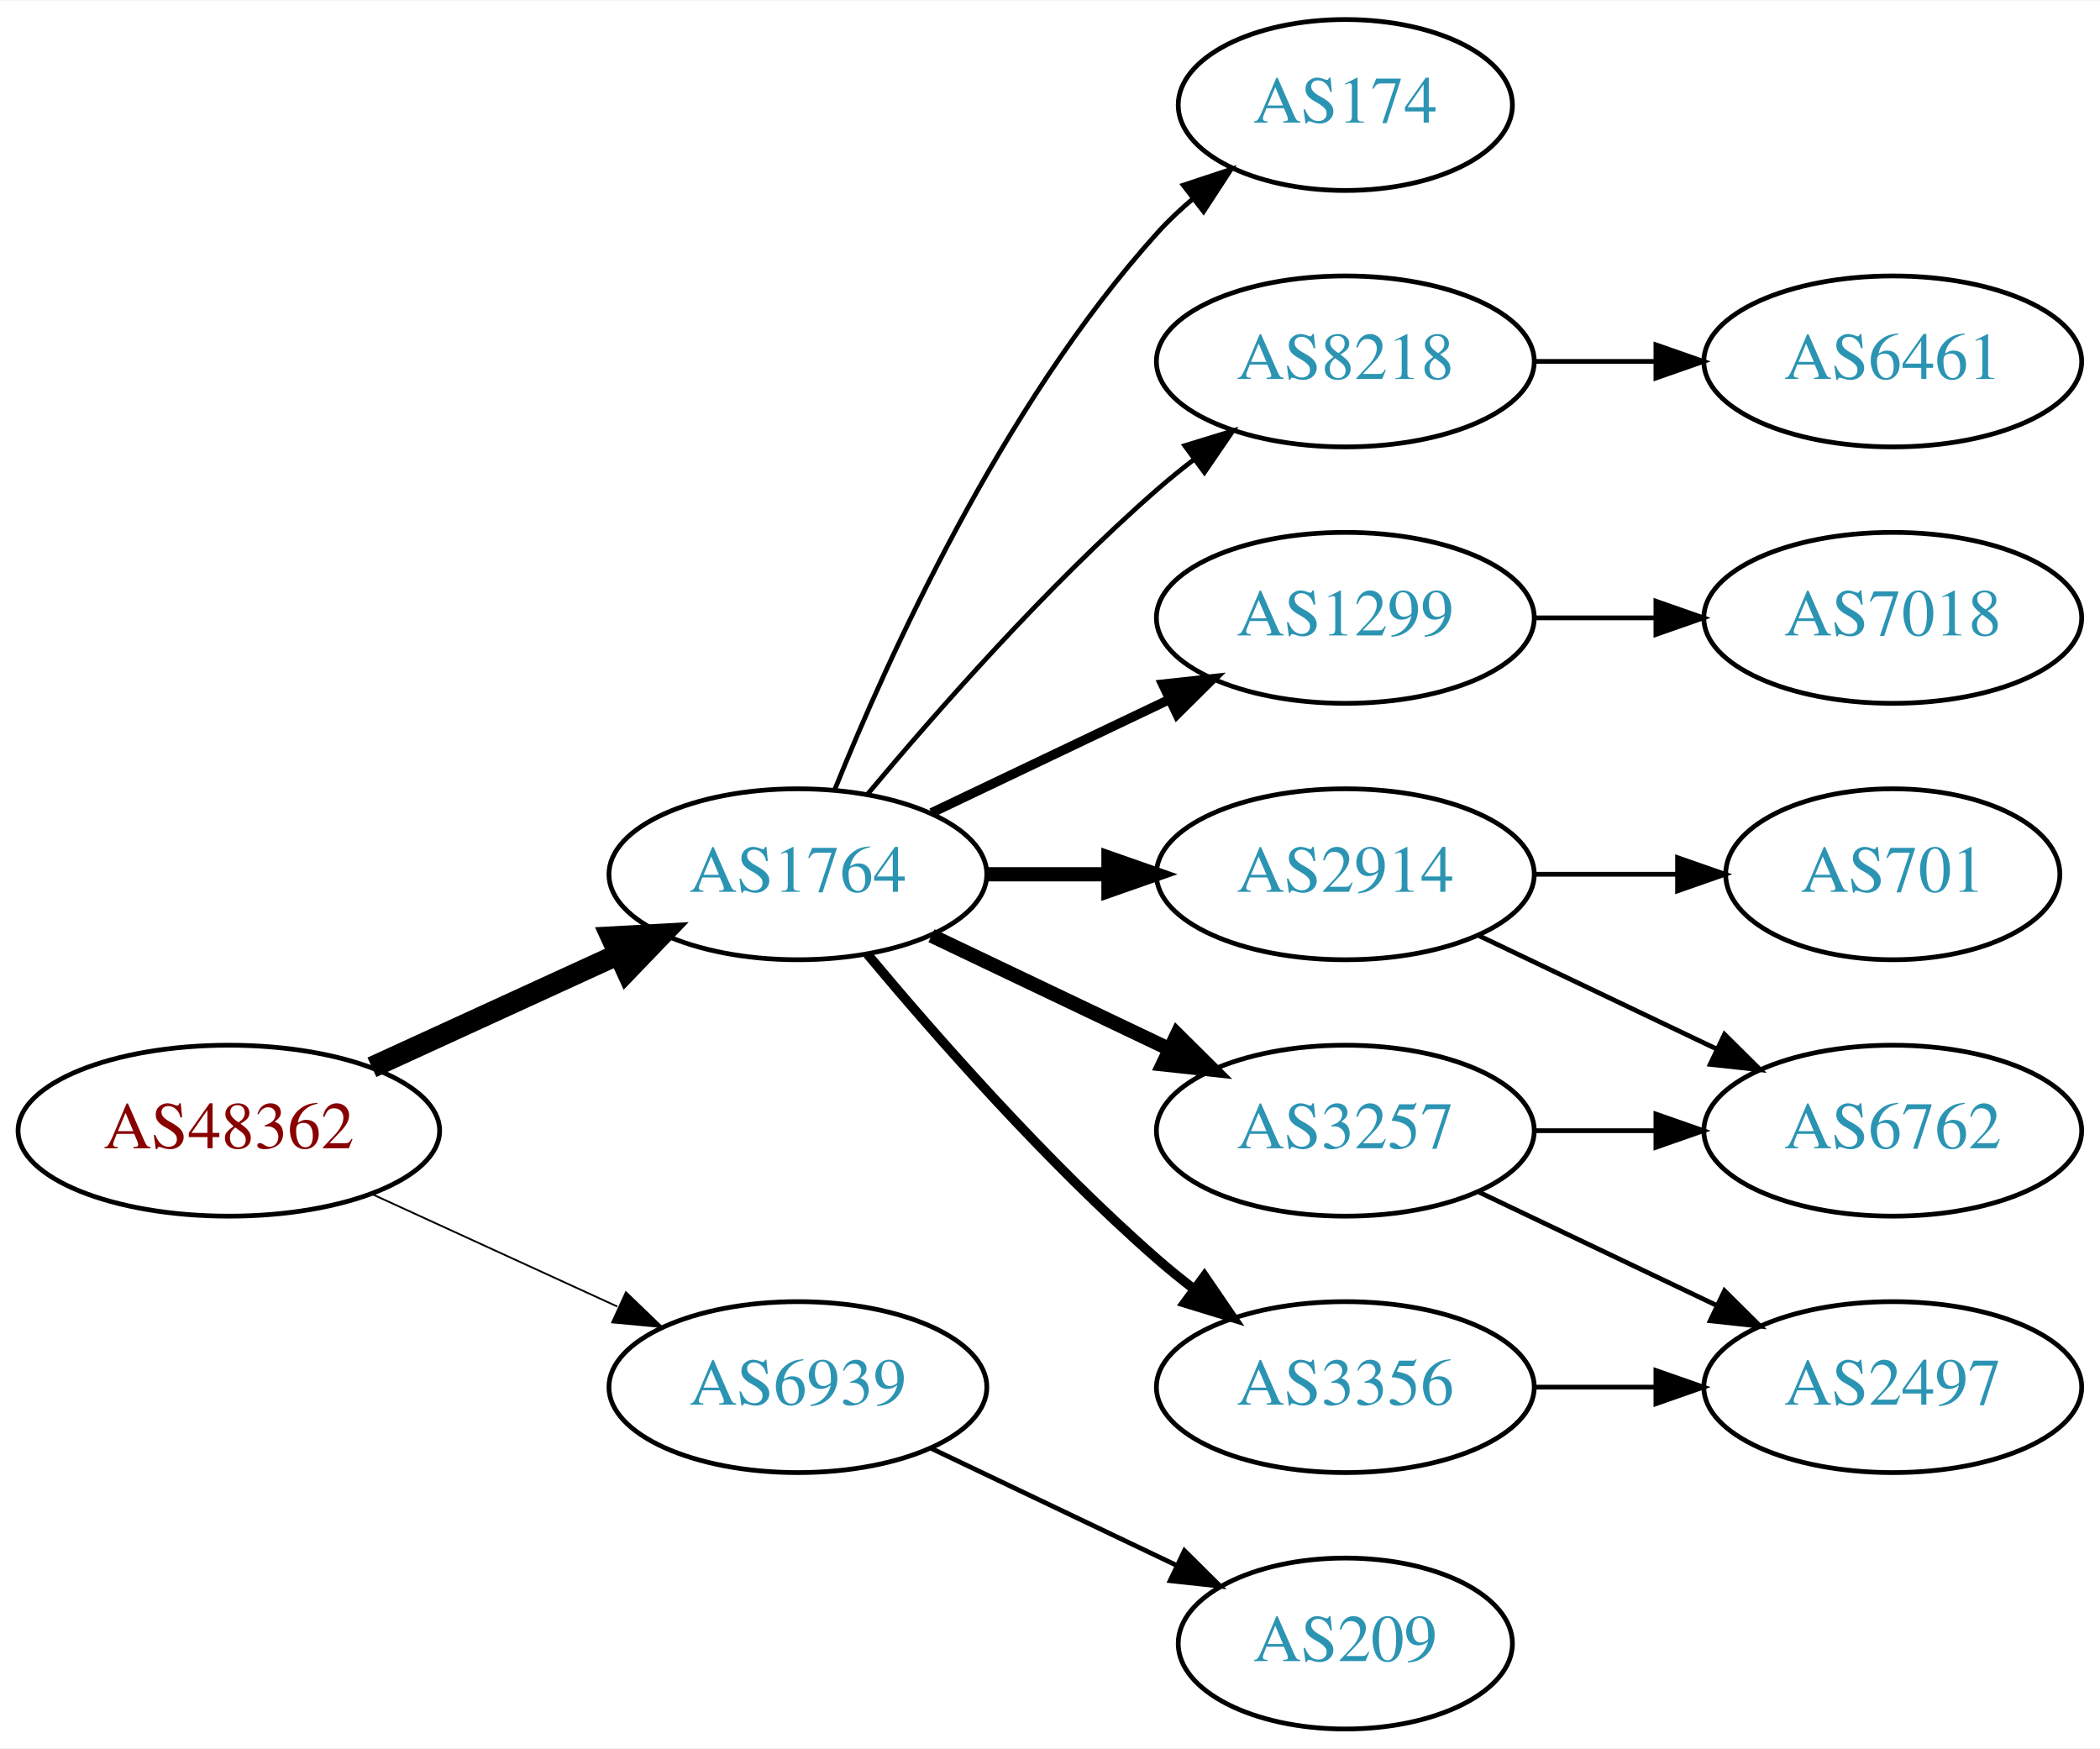
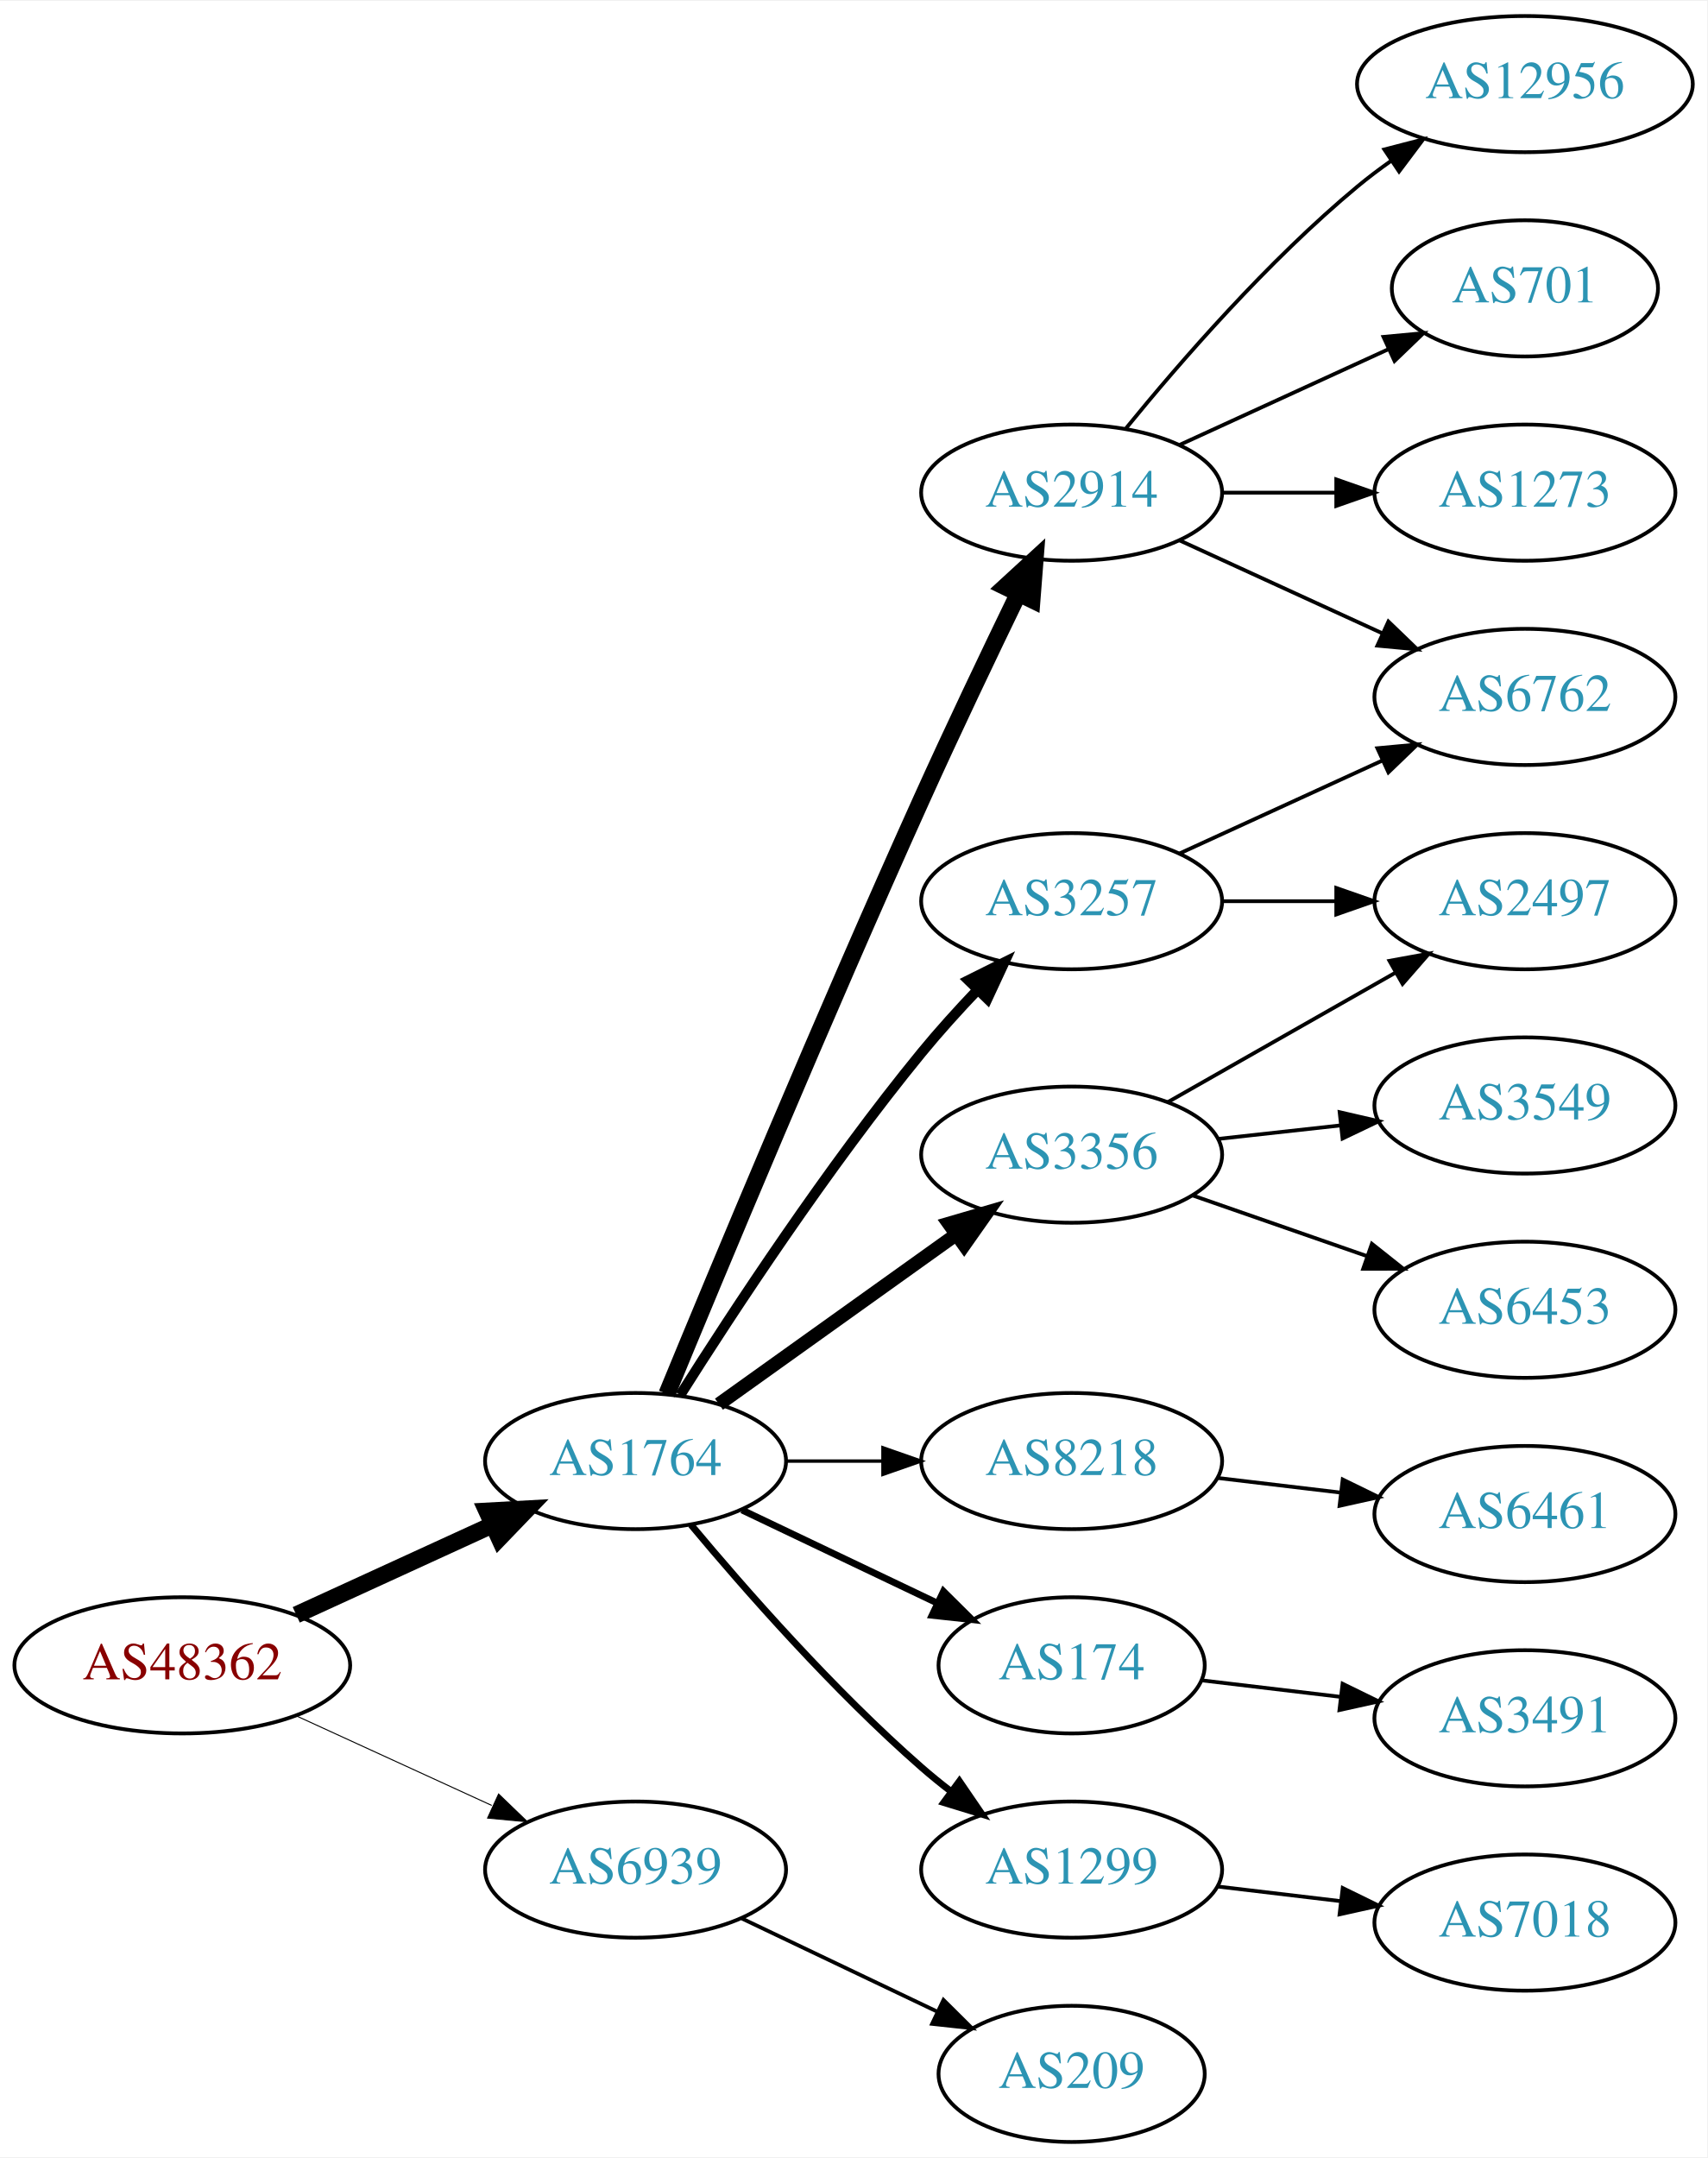
- <svg xmlns="http://www.w3.org/2000/svg" xmlns:xlink="http://www.w3.org/1999/xlink" width="442pt" height="368pt" viewBox="0.00 0.00 442.27 368.00">
-   <g id="graph0" class="graph" transform="scale(1 1) rotate(0) translate(4 364)">
-     <polygon fill="white" stroke="none" points="-4,4 -4,-364 438.271,-364 438.271,4 -4,4" />
+ <svg xmlns="http://www.w3.org/2000/svg" xmlns:xlink="http://www.w3.org/1999/xlink" width="451pt" height="570pt" viewBox="0.00 0.00 451.37 570.00">
+   <g id="graph0" class="graph" transform="scale(1 1) rotate(0) translate(4 566)">
+     <polygon fill="white" stroke="none" points="-4,4 -4,-566 447.37,-566 447.37,4 -4,4" />
    <g id="node1" class="node">
      <g id="a_node1">
        <a xlink:href="/asn/48362" xlink:title="AS48362 ~ Stadtwerke Feldkirch [AT]">
          <ellipse fill="#ffffff" stroke="black" cx="44.196" cy="-126" rx="44.393" ry="18" />
          <text text-anchor="middle" x="44.196" y="-122.3" font-family="Times,serif" font-size="14.00" fill="#880000">AS48362</text>
        </a>
      </g>
    </g>
    <g id="node2" class="node">
      <g id="a_node2">
        <a xlink:href="/asn/1764" xlink:title="AS1764 ~ NEXTLAYER-AS [AT]">
          <ellipse fill="#ffffff" stroke="black" cx="164.039" cy="-180" rx="39.794" ry="18" />
          <text text-anchor="middle" x="164.039" y="-176.3" font-family="Times,serif" font-size="14.00" fill="#2c94b3">AS1764</text>
        </a>
      </g>
    </g>
    <g id="edge1" class="edge">
      <path fill="none" stroke="black" stroke-width="4.5" d="M74.326,-139.348C89.937,-146.502 109.335,-155.391 126.007,-163.03" />
      <polygon fill="black" stroke="black" stroke-width="4.5" points="124.727,-166.775 135.459,-167.362 128.008,-159.616 124.727,-166.775" />
    </g>
    <g id="node3" class="node">
      <g id="a_node3">
        <a xlink:href="/asn/6939" xlink:title="AS6939 ~ Hurricane Electric LLC [US]">
          <ellipse fill="#ffffff" stroke="black" cx="164.039" cy="-72" rx="39.794" ry="18" />
          <text text-anchor="middle" x="164.039" y="-68.3" font-family="Times,serif" font-size="14.00" fill="#2c94b3">AS6939</text>
        </a>
      </g>
    </g>
    <g id="edge2" class="edge">
-       <path fill="none" stroke="black" stroke-width="0.375" d="M74.326,-112.652C89.937,-105.498 109.335,-96.609 126.007,-88.969" />
-       <polygon fill="black" stroke="black" stroke-width="0.375" points="127.826,-91.986 135.459,-84.638 124.91,-85.622 127.826,-91.986" />
+       <path fill="none" stroke="black" stroke-width="0.265" d="M74.326,-112.652C89.937,-105.498 109.335,-96.609 126.007,-88.969" />
+       <polygon fill="black" stroke="black" stroke-width="0.265" points="127.826,-91.986 135.459,-84.638 124.91,-85.622 127.826,-91.986" />
    </g>
    <g id="node4" class="node">
      <g id="a_node4">
-         <a xlink:href="/asn/8218" xlink:title="AS8218 ~ legacy Neotelecoms [FR]">
-           <ellipse fill="#ffffff" stroke="black" cx="279.332" cy="-288" rx="39.794" ry="18" />
-           <text text-anchor="middle" x="279.332" y="-284.3" font-family="Times,serif" font-size="14.00" fill="#2c94b3">AS8218</text>
+         <a xlink:href="/asn/2914" xlink:title="AS2914 ~ NTT America, Inc. [US]">
+           <ellipse fill="#ffffff" stroke="black" cx="279.332" cy="-436" rx="39.794" ry="18" />
+           <text text-anchor="middle" x="279.332" y="-432.3" font-family="Times,serif" font-size="14.00" fill="#2c94b3">AS2914</text>
        </a>
      </g>
    </g>
    <g id="edge3" class="edge">
-       <path fill="none" stroke="black" d="M178.669,-196.817C192.951,-213.929 216.498,-240.745 239.685,-261 242.151,-263.154 244.789,-265.294 247.487,-267.372" />
-       <polygon fill="black" stroke="black" points="245.512,-270.264 255.641,-273.37 249.66,-264.625 245.512,-270.264" />
+       <path fill="none" stroke="black" stroke-width="4.5" d="M172.318,-197.743C185.399,-229.472 213.924,-297.954 239.685,-355 247.916,-373.227 257.609,-393.54 265.229,-409.264" />
+       <polygon fill="black" stroke="black" stroke-width="4.5" points="261.758,-411.132 269.673,-418.402 268.84,-407.687 261.758,-411.132" />
    </g>
    <g id="node5" class="node">
      <g id="a_node5">
-         <a xlink:href="/asn/1299" xlink:title="AS1299 ~ Telia Carrier [EU]">
-           <ellipse fill="#ffffff" stroke="black" cx="279.332" cy="-234" rx="39.794" ry="18" />
-           <text text-anchor="middle" x="279.332" y="-230.3" font-family="Times,serif" font-size="14.00" fill="#2c94b3">AS1299</text>
+         <a xlink:href="/asn/3356" xlink:title="AS3356 ~ Level 3 Parent, LLC [US]">
+           <ellipse fill="#ffffff" stroke="black" cx="279.332" cy="-261" rx="39.794" ry="18" />
+           <text text-anchor="middle" x="279.332" y="-257.3" font-family="Times,serif" font-size="14.00" fill="#2c94b3">AS3356</text>
        </a>
      </g>
    </g>
    <g id="edge4" class="edge">
-       <path fill="none" stroke="black" stroke-width="2" d="M192.175,-192.934C207.169,-200.081 225.99,-209.052 242.213,-216.785" />
-       <polygon fill="black" stroke="black" stroke-width="2" points="240.884,-220.028 251.417,-221.171 243.895,-213.709 240.884,-220.028" />
+       <path fill="none" stroke="black" stroke-width="3.6" d="M186.083,-195.046C203.697,-207.639 229.036,-225.755 248.701,-239.816" />
+       <polygon fill="black" stroke="black" stroke-width="3.6" points="246.845,-242.791 257.016,-245.76 250.917,-237.097 246.845,-242.791" />
    </g>
    <g id="node6" class="node">
      <g id="a_node6">
-         <a xlink:href="/asn/3257" xlink:title="AS3257 ~ GTT [DE]">
-           <ellipse fill="#ffffff" stroke="black" cx="279.332" cy="-126" rx="39.794" ry="18" />
-           <text text-anchor="middle" x="279.332" y="-122.3" font-family="Times,serif" font-size="14.00" fill="#2c94b3">AS3257</text>
+         <a xlink:href="/asn/8218" xlink:title="AS8218 ~ legacy Neotelecoms [FR]">
+           <ellipse fill="#ffffff" stroke="black" cx="279.332" cy="-180" rx="39.794" ry="18" />
+           <text text-anchor="middle" x="279.332" y="-176.3" font-family="Times,serif" font-size="14.00" fill="#2c94b3">AS8218</text>
        </a>
      </g>
    </g>
    <g id="edge5" class="edge">
-       <path fill="none" stroke="black" stroke-width="3" d="M192.175,-167.066C207.169,-159.919 225.99,-150.948 242.213,-143.215" />
-       <polygon fill="black" stroke="black" stroke-width="3" points="243.895,-146.291 251.417,-138.829 240.884,-139.972 243.895,-146.291" />
+       <path fill="none" stroke="black" stroke-width="0.9" d="M203.711,-180C211.914,-180 220.678,-180 229.21,-180" />
+       <polygon fill="black" stroke="black" stroke-width="0.9" points="229.449,-183.5 239.449,-180 229.449,-176.5 229.449,-183.5" />
    </g>
    <g id="node7" class="node">
      <g id="a_node7">
-         <a xlink:href="/asn/2914" xlink:title="AS2914 ~ NTT America, Inc. [US]">
-           <ellipse fill="#ffffff" stroke="black" cx="279.332" cy="-180" rx="39.794" ry="18" />
-           <text text-anchor="middle" x="279.332" y="-176.3" font-family="Times,serif" font-size="14.00" fill="#2c94b3">AS2914</text>
+         <a xlink:href="/asn/174" xlink:title="AS174 ~ Cogent Communications [US]">
+           <ellipse fill="#ffffff" stroke="black" cx="279.332" cy="-126" rx="35.194" ry="18" />
+           <text text-anchor="middle" x="279.332" y="-122.3" font-family="Times,serif" font-size="14.00" fill="#2c94b3">AS174</text>
        </a>
      </g>
    </g>
    <g id="edge6" class="edge">
-       <path fill="none" stroke="black" stroke-width="3" d="M203.711,-180C211.914,-180 220.678,-180 229.21,-180" />
-       <polygon fill="black" stroke="black" stroke-width="3" points="229.449,-183.5 239.449,-180 229.449,-176.5 229.449,-183.5" />
+       <path fill="none" stroke="black" stroke-width="1.8" d="M192.175,-167.066C207.607,-159.71 227.092,-150.423 243.628,-142.541" />
+       <polygon fill="black" stroke="black" stroke-width="1.8" points="245.448,-145.551 252.969,-138.089 242.436,-139.232 245.448,-145.551" />
    </g>
    <g id="node8" class="node">
      <g id="a_node8">
-         <a xlink:href="/asn/3356" xlink:title="AS3356 ~ Level 3 Parent, LLC [US]">
-           <ellipse fill="#ffffff" stroke="black" cx="279.332" cy="-72" rx="39.794" ry="18" />
-           <text text-anchor="middle" x="279.332" y="-68.3" font-family="Times,serif" font-size="14.00" fill="#2c94b3">AS3356</text>
+         <a xlink:href="/asn/3257" xlink:title="AS3257 ~ GTT [DE]">
+           <ellipse fill="#ffffff" stroke="black" cx="279.332" cy="-328" rx="39.794" ry="18" />
+           <text text-anchor="middle" x="279.332" y="-324.3" font-family="Times,serif" font-size="14.00" fill="#2c94b3">AS3257</text>
        </a>
      </g>
    </g>
    <g id="edge7" class="edge">
-       <path fill="none" stroke="black" stroke-width="2" d="M178.669,-163.183C192.951,-146.071 216.498,-119.255 239.685,-99 242.151,-96.846 244.789,-94.706 247.487,-92.628" />
-       <polygon fill="black" stroke="black" stroke-width="2" points="249.66,-95.375 255.641,-86.63 245.512,-89.736 249.66,-95.375" />
+       <path fill="none" stroke="black" stroke-width="2.7" d="M175.849,-197.459C189.682,-219.347 214.837,-257.677 239.685,-288 244.208,-293.52 249.341,-299.187 254.354,-304.455" />
+       <polygon fill="black" stroke="black" stroke-width="2.7" points="252.045,-307.101 261.528,-311.826 257.061,-302.219 252.045,-307.101" />
    </g>
    <g id="node9" class="node">
      <g id="a_node9">
-         <a xlink:href="/asn/174" xlink:title="AS174 ~ Cogent Communications [US]">
-           <ellipse fill="#ffffff" stroke="black" cx="279.332" cy="-342" rx="35.194" ry="18" />
-           <text text-anchor="middle" x="279.332" y="-338.3" font-family="Times,serif" font-size="14.00" fill="#2c94b3">AS174</text>
+         <a xlink:href="/asn/1299" xlink:title="AS1299 ~ Telia Carrier [EU]">
+           <ellipse fill="#ffffff" stroke="black" cx="279.332" cy="-72" rx="39.794" ry="18" />
+           <text text-anchor="middle" x="279.332" y="-68.3" font-family="Times,serif" font-size="14.00" fill="#2c94b3">AS1299</text>
        </a>
      </g>
    </g>
    <g id="edge8" class="edge">
-       <path fill="none" stroke="black" d="M171.786,-197.787C182.837,-225.243 206.891,-278.578 239.685,-315 242.001,-317.572 244.606,-320.03 247.341,-322.343" />
-       <polygon fill="black" stroke="black" points="245.207,-325.117 255.264,-328.448 249.479,-319.572 245.207,-325.117" />
-     </g>
-     <g id="node15" class="node">
-       <g id="a_node15">
+       <path fill="none" stroke="black" stroke-width="1.8" d="M178.669,-163.183C192.951,-146.071 216.498,-119.255 239.685,-99 242.151,-96.846 244.789,-94.706 247.487,-92.628" />
+       <polygon fill="black" stroke="black" stroke-width="1.8" points="249.66,-95.375 255.641,-86.63 245.512,-89.736 249.66,-95.375" />
+     </g>
+     <g id="node20" class="node">
+       <g id="a_node20">
        <a xlink:href="/asn/209" xlink:title="AS209 ~ CenturyLink Communications, LLC [US]">
          <ellipse fill="#ffffff" stroke="black" cx="279.332" cy="-18" rx="35.194" ry="18" />
          <text text-anchor="middle" x="279.332" y="-14.3" font-family="Times,serif" font-size="14.00" fill="#2c94b3">AS209</text>
        </a>
      </g>
    </g>
-     <g id="edge16" class="edge">
+     <g id="edge21" class="edge">
      <path fill="none" stroke="black" d="M192.175,-59.066C207.607,-51.71 227.092,-42.423 243.628,-34.541" />
      <polygon fill="black" stroke="black" points="245.448,-37.551 252.969,-30.089 242.436,-31.232 245.448,-37.551" />
    </g>
    <g id="node10" class="node">
      <g id="a_node10">
-         <a xlink:href="/asn/6461" xlink:title="AS6461 ~ Zayo Bandwidth [US]">
-           <ellipse fill="#ffffff" stroke="black" cx="394.625" cy="-288" rx="39.794" ry="18" />
-           <text text-anchor="middle" x="394.625" y="-284.3" font-family="Times,serif" font-size="14.00" fill="#2c94b3">AS6461</text>
+         <a xlink:href="/asn/12956" xlink:title="AS12956 ~ TELXIUS [ES]">
+           <ellipse fill="#ffffff" stroke="black" cx="399.174" cy="-544" rx="44.393" ry="18" />
+           <text text-anchor="middle" x="399.174" y="-540.3" font-family="Times,serif" font-size="14.00" fill="#2c94b3">AS12956</text>
        </a>
      </g>
    </g>
    <g id="edge9" class="edge">
-       <path fill="none" stroke="black" d="M319.004,-288C327.207,-288 335.971,-288 344.503,-288" />
-       <polygon fill="black" stroke="black" points="344.742,-291.5 354.742,-288 344.742,-284.5 344.742,-291.5" />
+       <path fill="none" stroke="black" d="M293.751,-453.065C307.865,-470.375 331.28,-497.345 354.978,-517 357.716,-519.271 360.659,-521.494 363.677,-523.63" />
+       <polygon fill="black" stroke="black" points="362.009,-526.725 372.266,-529.379 365.903,-520.908 362.009,-526.725" />
    </g>
    <g id="node11" class="node">
      <g id="a_node11">
-         <a xlink:href="/asn/7018" xlink:title="AS7018 ~ AT&amp;T Services, Inc. [US]">
-           <ellipse fill="#ffffff" stroke="black" cx="394.625" cy="-234" rx="39.794" ry="18" />
-           <text text-anchor="middle" x="394.625" y="-230.3" font-family="Times,serif" font-size="14.00" fill="#2c94b3">AS7018</text>
+         <a xlink:href="/asn/6762" xlink:title="AS6762 ~ TELECOM ITALIA SPARKLE S.p.A. [IT]">
+           <ellipse fill="#ffffff" stroke="black" cx="399.174" cy="-382" rx="39.794" ry="18" />
+           <text text-anchor="middle" x="399.174" y="-378.3" font-family="Times,serif" font-size="14.00" fill="#2c94b3">AS6762</text>
        </a>
      </g>
    </g>
    <g id="edge10" class="edge">
-       <path fill="none" stroke="black" d="M319.004,-234C327.207,-234 335.971,-234 344.503,-234" />
-       <polygon fill="black" stroke="black" points="344.742,-237.5 354.742,-234 344.742,-230.5 344.742,-237.5" />
+       <path fill="none" stroke="black" d="M307.96,-423.339C323.917,-416.027 344.188,-406.739 361.471,-398.819" />
+       <polygon fill="black" stroke="black" points="363.085,-401.929 370.718,-394.581 360.169,-395.565 363.085,-401.929" />
    </g>
    <g id="node12" class="node">
      <g id="a_node12">
-         <a xlink:href="/asn/6762" xlink:title="AS6762 ~ TELECOM ITALIA SPARKLE S.p.A. [IT]">
-           <ellipse fill="#ffffff" stroke="black" cx="394.625" cy="-126" rx="39.794" ry="18" />
-           <text text-anchor="middle" x="394.625" y="-122.3" font-family="Times,serif" font-size="14.00" fill="#2c94b3">AS6762</text>
-         </a>
-       </g>
-     </g>
-     <g id="edge13" class="edge">
-       <path fill="none" stroke="black" d="M319.004,-126C327.207,-126 335.971,-126 344.503,-126" />
-       <polygon fill="black" stroke="black" points="344.742,-129.5 354.742,-126 344.742,-122.5 344.742,-129.5" />
+         <a xlink:href="/asn/701" xlink:title="AS701 ~ UUNET [US]">
+           <ellipse fill="#ffffff" stroke="black" cx="399.174" cy="-490" rx="35.194" ry="18" />
+           <text text-anchor="middle" x="399.174" y="-486.3" font-family="Times,serif" font-size="14.00" fill="#2c94b3">AS701</text>
+         </a>
+       </g>
+     </g>
+     <g id="edge11" class="edge">
+       <path fill="none" stroke="black" d="M307.96,-448.661C324.377,-456.183 345.358,-465.798 362.955,-473.861" />
+       <polygon fill="black" stroke="black" points="361.783,-477.174 372.332,-478.158 364.7,-470.811 361.783,-477.174" />
+     </g>
+     <g id="node13" class="node">
+       <g id="a_node13">
+         <a xlink:href="/asn/1273" xlink:title="AS1273 ~ Vodafone Group PLC [EU]">
+           <ellipse fill="#ffffff" stroke="black" cx="399.174" cy="-436" rx="39.794" ry="18" />
+           <text text-anchor="middle" x="399.174" y="-432.3" font-family="Times,serif" font-size="14.00" fill="#2c94b3">AS1273</text>
+         </a>
+       </g>
+     </g>
+     <g id="edge12" class="edge">
+       <path fill="none" stroke="black" d="M319.244,-436C328.798,-436 339.147,-436 349.11,-436" />
+       <polygon fill="black" stroke="black" points="349.302,-439.5 359.302,-436 349.302,-432.5 349.302,-439.5" />
+     </g>
+     <g id="node15" class="node">
+       <g id="a_node15">
+         <a xlink:href="/asn/2497" xlink:title="AS2497 ~ Internet Initiative Japan Inc. [JP]">
+           <ellipse fill="#ffffff" stroke="black" cx="399.174" cy="-328" rx="39.794" ry="18" />
+           <text text-anchor="middle" x="399.174" y="-324.3" font-family="Times,serif" font-size="14.00" fill="#2c94b3">AS2497</text>
+         </a>
+       </g>
+     </g>
+     <g id="edge19" class="edge">
+       <path fill="none" stroke="black" d="M304.749,-274.882C322.208,-284.809 345.909,-298.284 365.069,-309.178" />
+       <polygon fill="black" stroke="black" points="363.365,-312.235 373.788,-314.135 366.825,-306.15 363.365,-312.235" />
+     </g>
+     <g id="node17" class="node">
+       <g id="a_node17">
+         <a xlink:href="/asn/3549" xlink:title="AS3549 ~ Level 3 Parent, LLC [US]">
+           <ellipse fill="#ffffff" stroke="black" cx="399.174" cy="-274" rx="39.794" ry="18" />
+           <text text-anchor="middle" x="399.174" y="-270.3" font-family="Times,serif" font-size="14.00" fill="#2c94b3">AS3549</text>
+         </a>
+       </g>
+     </g>
+     <g id="edge17" class="edge">
+       <path fill="none" stroke="black" d="M317.942,-265.149C328.253,-266.287 339.57,-267.535 350.37,-268.726" />
+       <polygon fill="black" stroke="black" points="350.194,-272.228 360.517,-269.846 350.961,-265.27 350.194,-272.228" />
+     </g>
+     <g id="node18" class="node">
+       <g id="a_node18">
+         <a xlink:href="/asn/6453" xlink:title="AS6453 ~ TATA COMMUNICATIONS (AMERICA) INC [US]">
+           <ellipse fill="#ffffff" stroke="black" cx="399.174" cy="-220" rx="39.794" ry="18" />
+           <text text-anchor="middle" x="399.174" y="-216.3" font-family="Times,serif" font-size="14.00" fill="#2c94b3">AS6453</text>
+         </a>
+       </g>
+     </g>
+     <g id="edge18" class="edge">
+       <path fill="none" stroke="black" d="M311.293,-250.228C325.39,-245.323 342.266,-239.452 357.38,-234.193" />
+       <polygon fill="black" stroke="black" points="358.715,-237.434 367.01,-230.843 356.415,-230.823 358.715,-237.434" />
    </g>
    <g id="node14" class="node">
      <g id="a_node14">
-         <a xlink:href="/asn/2497" xlink:title="AS2497 ~ Internet Initiative Japan Inc. [JP]">
-           <ellipse fill="#ffffff" stroke="black" cx="394.625" cy="-72" rx="39.794" ry="18" />
-           <text text-anchor="middle" x="394.625" y="-68.3" font-family="Times,serif" font-size="14.00" fill="#2c94b3">AS2497</text>
-         </a>
-       </g>
+         <a xlink:href="/asn/6461" xlink:title="AS6461 ~ Zayo Bandwidth [US]">
+           <ellipse fill="#ffffff" stroke="black" cx="399.174" cy="-166" rx="39.794" ry="18" />
+           <text text-anchor="middle" x="399.174" y="-162.3" font-family="Times,serif" font-size="14.00" fill="#2c94b3">AS6461</text>
+         </a>
+       </g>
+     </g>
+     <g id="edge13" class="edge">
+       <path fill="none" stroke="black" d="M317.942,-175.532C328.253,-174.307 339.57,-172.962 350.37,-171.679" />
+       <polygon fill="black" stroke="black" points="351,-175.129 360.517,-170.474 350.174,-168.178 351,-175.129" />
+     </g>
+     <g id="node16" class="node">
+       <g id="a_node16">
+         <a xlink:href="/asn/3491" xlink:title="AS3491 ~ PCCW Global, Inc. [US]">
+           <ellipse fill="#ffffff" stroke="black" cx="399.174" cy="-112" rx="39.794" ry="18" />
+           <text text-anchor="middle" x="399.174" y="-108.3" font-family="Times,serif" font-size="14.00" fill="#2c94b3">AS3491</text>
+         </a>
+       </g>
+     </g>
+     <g id="edge16" class="edge">
+       <path fill="none" stroke="black" d="M313.785,-122.026C325.162,-120.674 338.107,-119.136 350.383,-117.678" />
+       <polygon fill="black" stroke="black" points="350.971,-121.133 360.488,-116.477 350.145,-114.181 350.971,-121.133" />
+     </g>
+     <g id="edge15" class="edge">
+       <path fill="none" stroke="black" d="M307.96,-340.661C323.917,-347.973 344.188,-357.261 361.471,-365.181" />
+       <polygon fill="black" stroke="black" points="360.169,-368.435 370.718,-369.419 363.085,-362.071 360.169,-368.435" />
    </g>
    <g id="edge14" class="edge">
-       <path fill="none" stroke="black" d="M307.468,-113.066C322.462,-105.919 341.283,-96.948 357.506,-89.215" />
-       <polygon fill="black" stroke="black" points="359.188,-92.291 366.71,-84.829 356.177,-85.972 359.188,-92.291" />
-     </g>
-     <g id="edge11" class="edge">
-       <path fill="none" stroke="black" d="M307.468,-167.066C322.462,-159.919 341.283,-150.948 357.506,-143.215" />
-       <polygon fill="black" stroke="black" points="359.188,-146.291 366.71,-138.829 356.177,-139.972 359.188,-146.291" />
-     </g>
-     <g id="node13" class="node">
-       <g id="a_node13">
-         <a xlink:href="/asn/701" xlink:title="AS701 ~ UUNET [US]">
-           <ellipse fill="#ffffff" stroke="black" cx="394.625" cy="-180" rx="35.194" ry="18" />
-           <text text-anchor="middle" x="394.625" y="-176.3" font-family="Times,serif" font-size="14.00" fill="#2c94b3">AS701</text>
-         </a>
-       </g>
-     </g>
-     <g id="edge12" class="edge">
-       <path fill="none" stroke="black" d="M319.004,-180C328.709,-180 339.2,-180 349.163,-180" />
-       <polygon fill="black" stroke="black" points="349.299,-183.5 359.299,-180 349.299,-176.5 349.299,-183.5" />
-     </g>
-     <g id="edge15" class="edge">
-       <path fill="none" stroke="black" d="M319.004,-72C327.207,-72 335.971,-72 344.503,-72" />
-       <polygon fill="black" stroke="black" points="344.742,-75.5 354.742,-72 344.742,-68.5 344.742,-75.5" />
+       <path fill="none" stroke="black" d="M319.244,-328C328.798,-328 339.147,-328 349.11,-328" />
+       <polygon fill="black" stroke="black" points="349.302,-331.5 359.302,-328 349.302,-324.5 349.302,-331.5" />
+     </g>
+     <g id="node19" class="node">
+       <g id="a_node19">
+         <a xlink:href="/asn/7018" xlink:title="AS7018 ~ AT&amp;T Services, Inc. [US]">
+           <ellipse fill="#ffffff" stroke="black" cx="399.174" cy="-58" rx="39.794" ry="18" />
+           <text text-anchor="middle" x="399.174" y="-54.3" font-family="Times,serif" font-size="14.00" fill="#2c94b3">AS7018</text>
+         </a>
+       </g>
+     </g>
+     <g id="edge20" class="edge">
+       <path fill="none" stroke="black" d="M317.942,-67.532C328.253,-66.307 339.57,-64.962 350.37,-63.679" />
+       <polygon fill="black" stroke="black" points="351,-67.129 360.517,-62.474 350.174,-60.178 351,-67.129" />
    </g>
  </g>
</svg>
